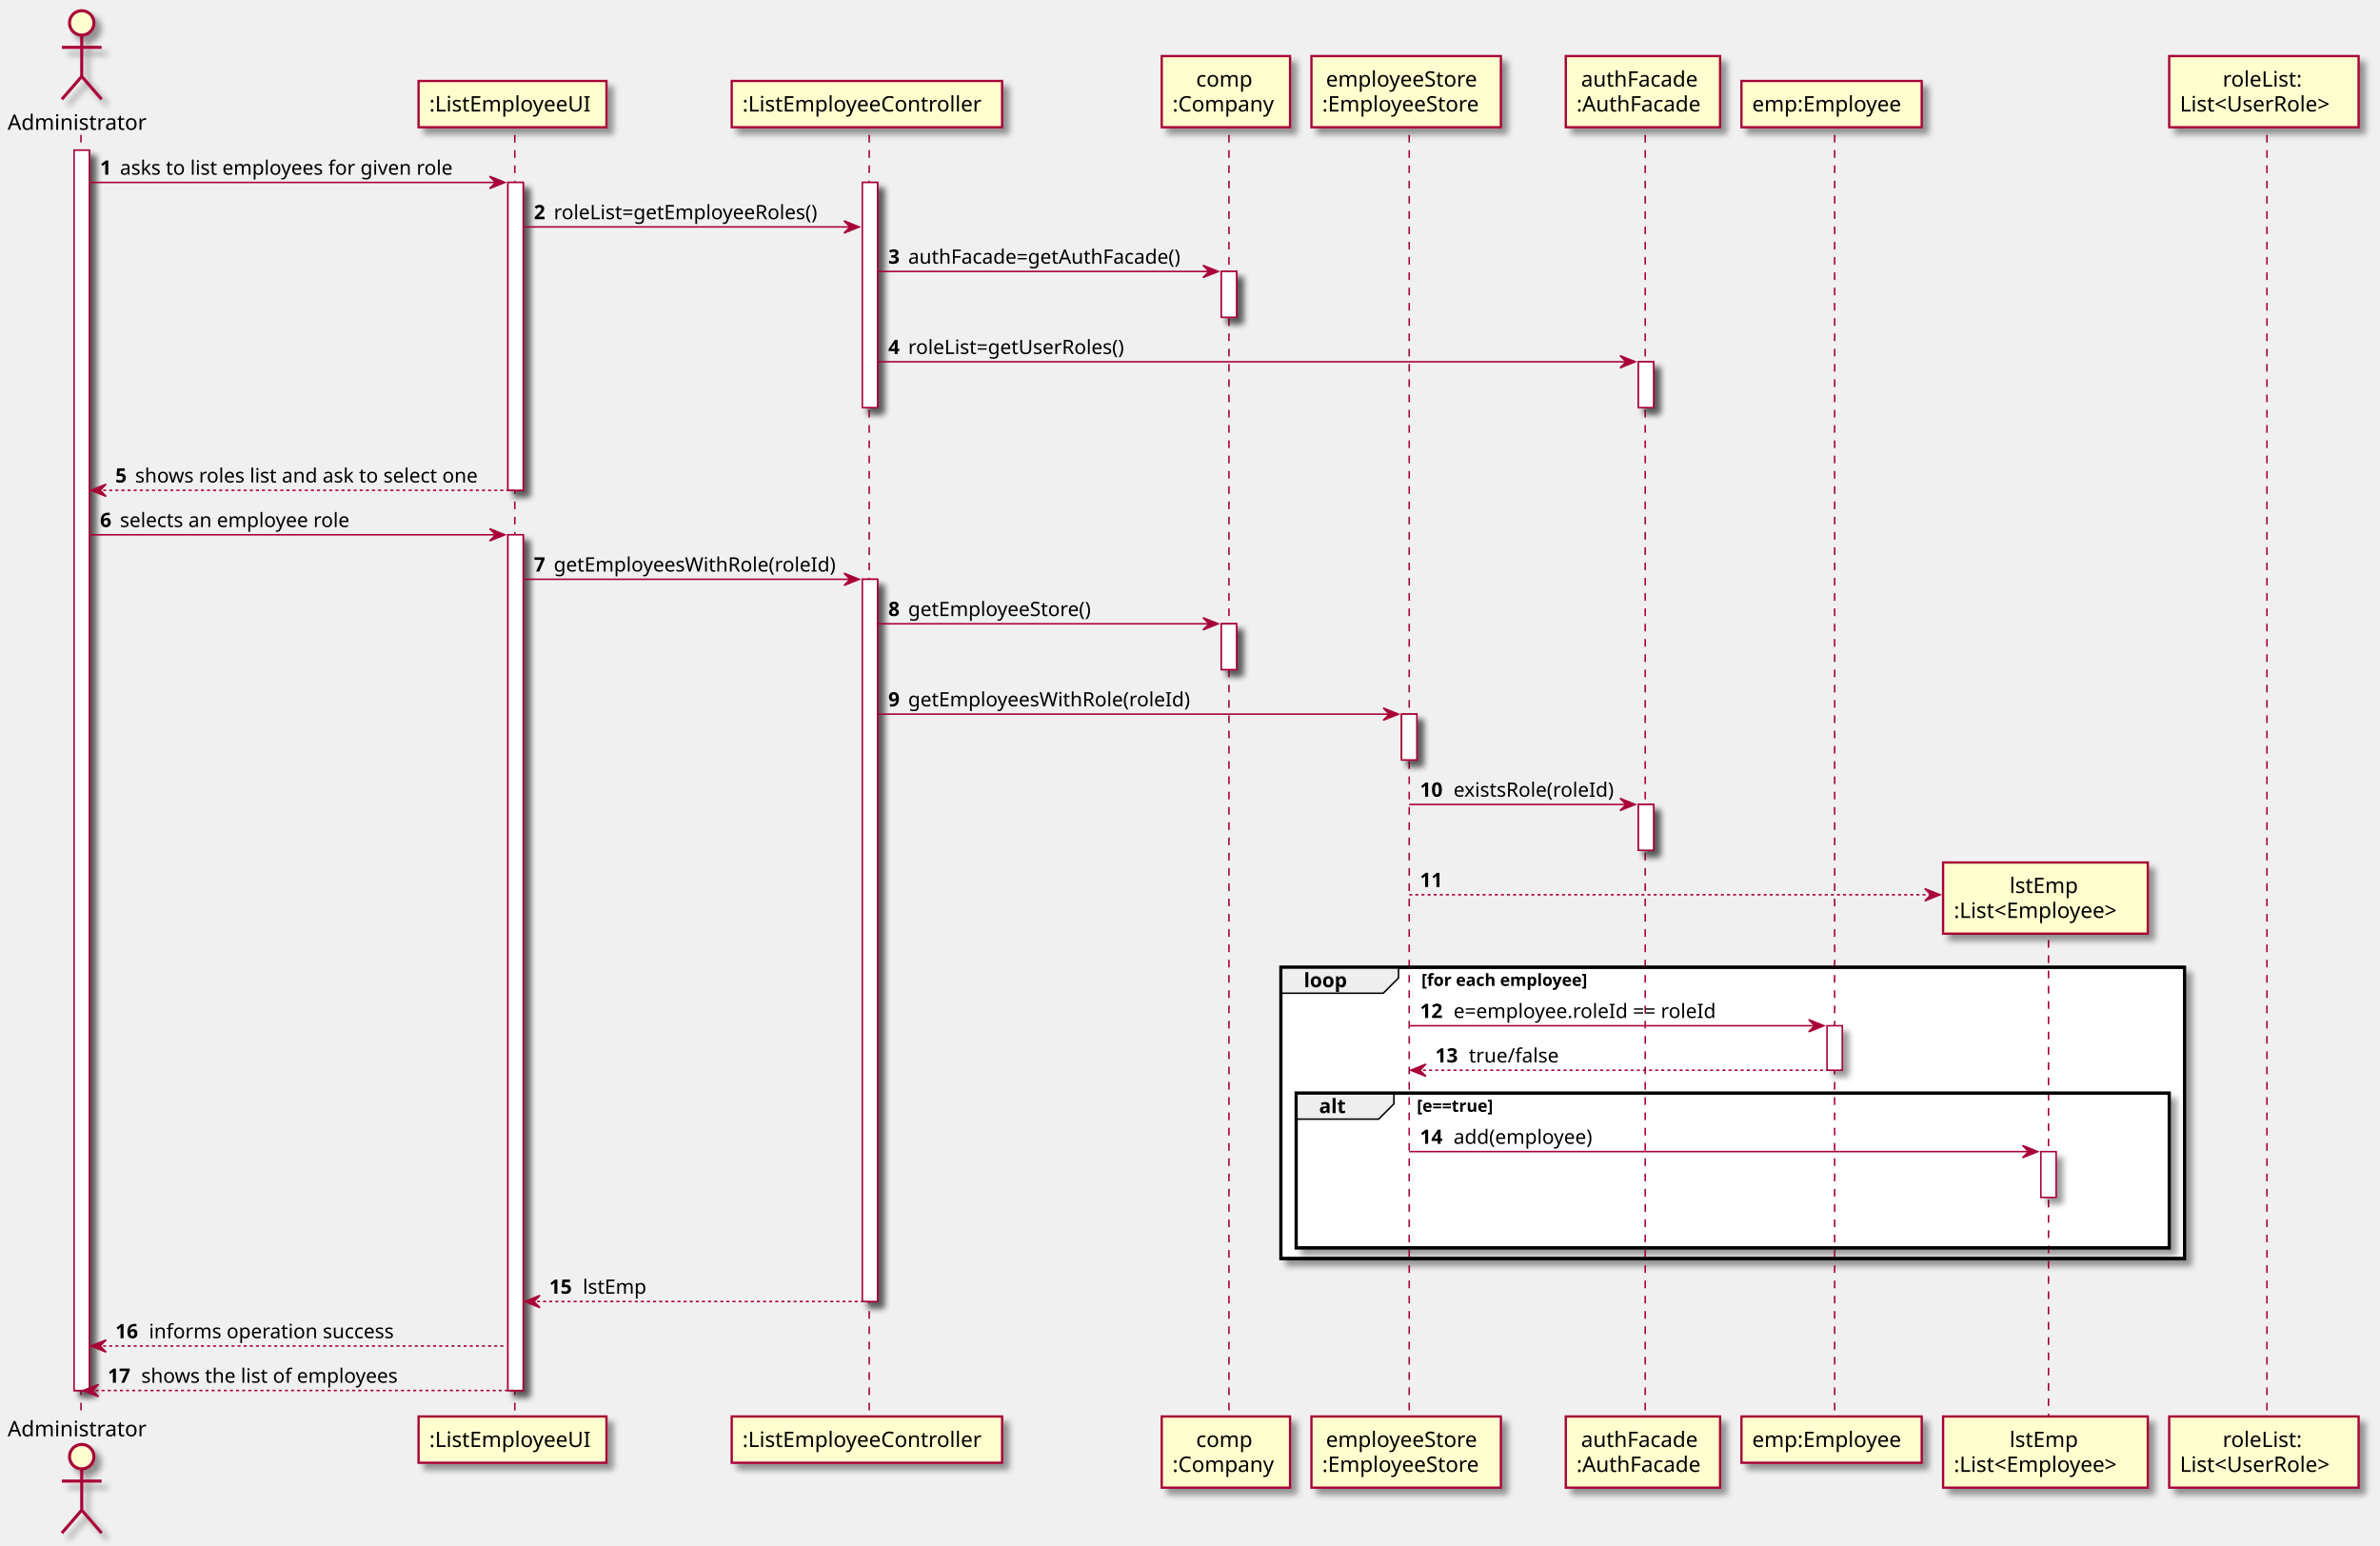
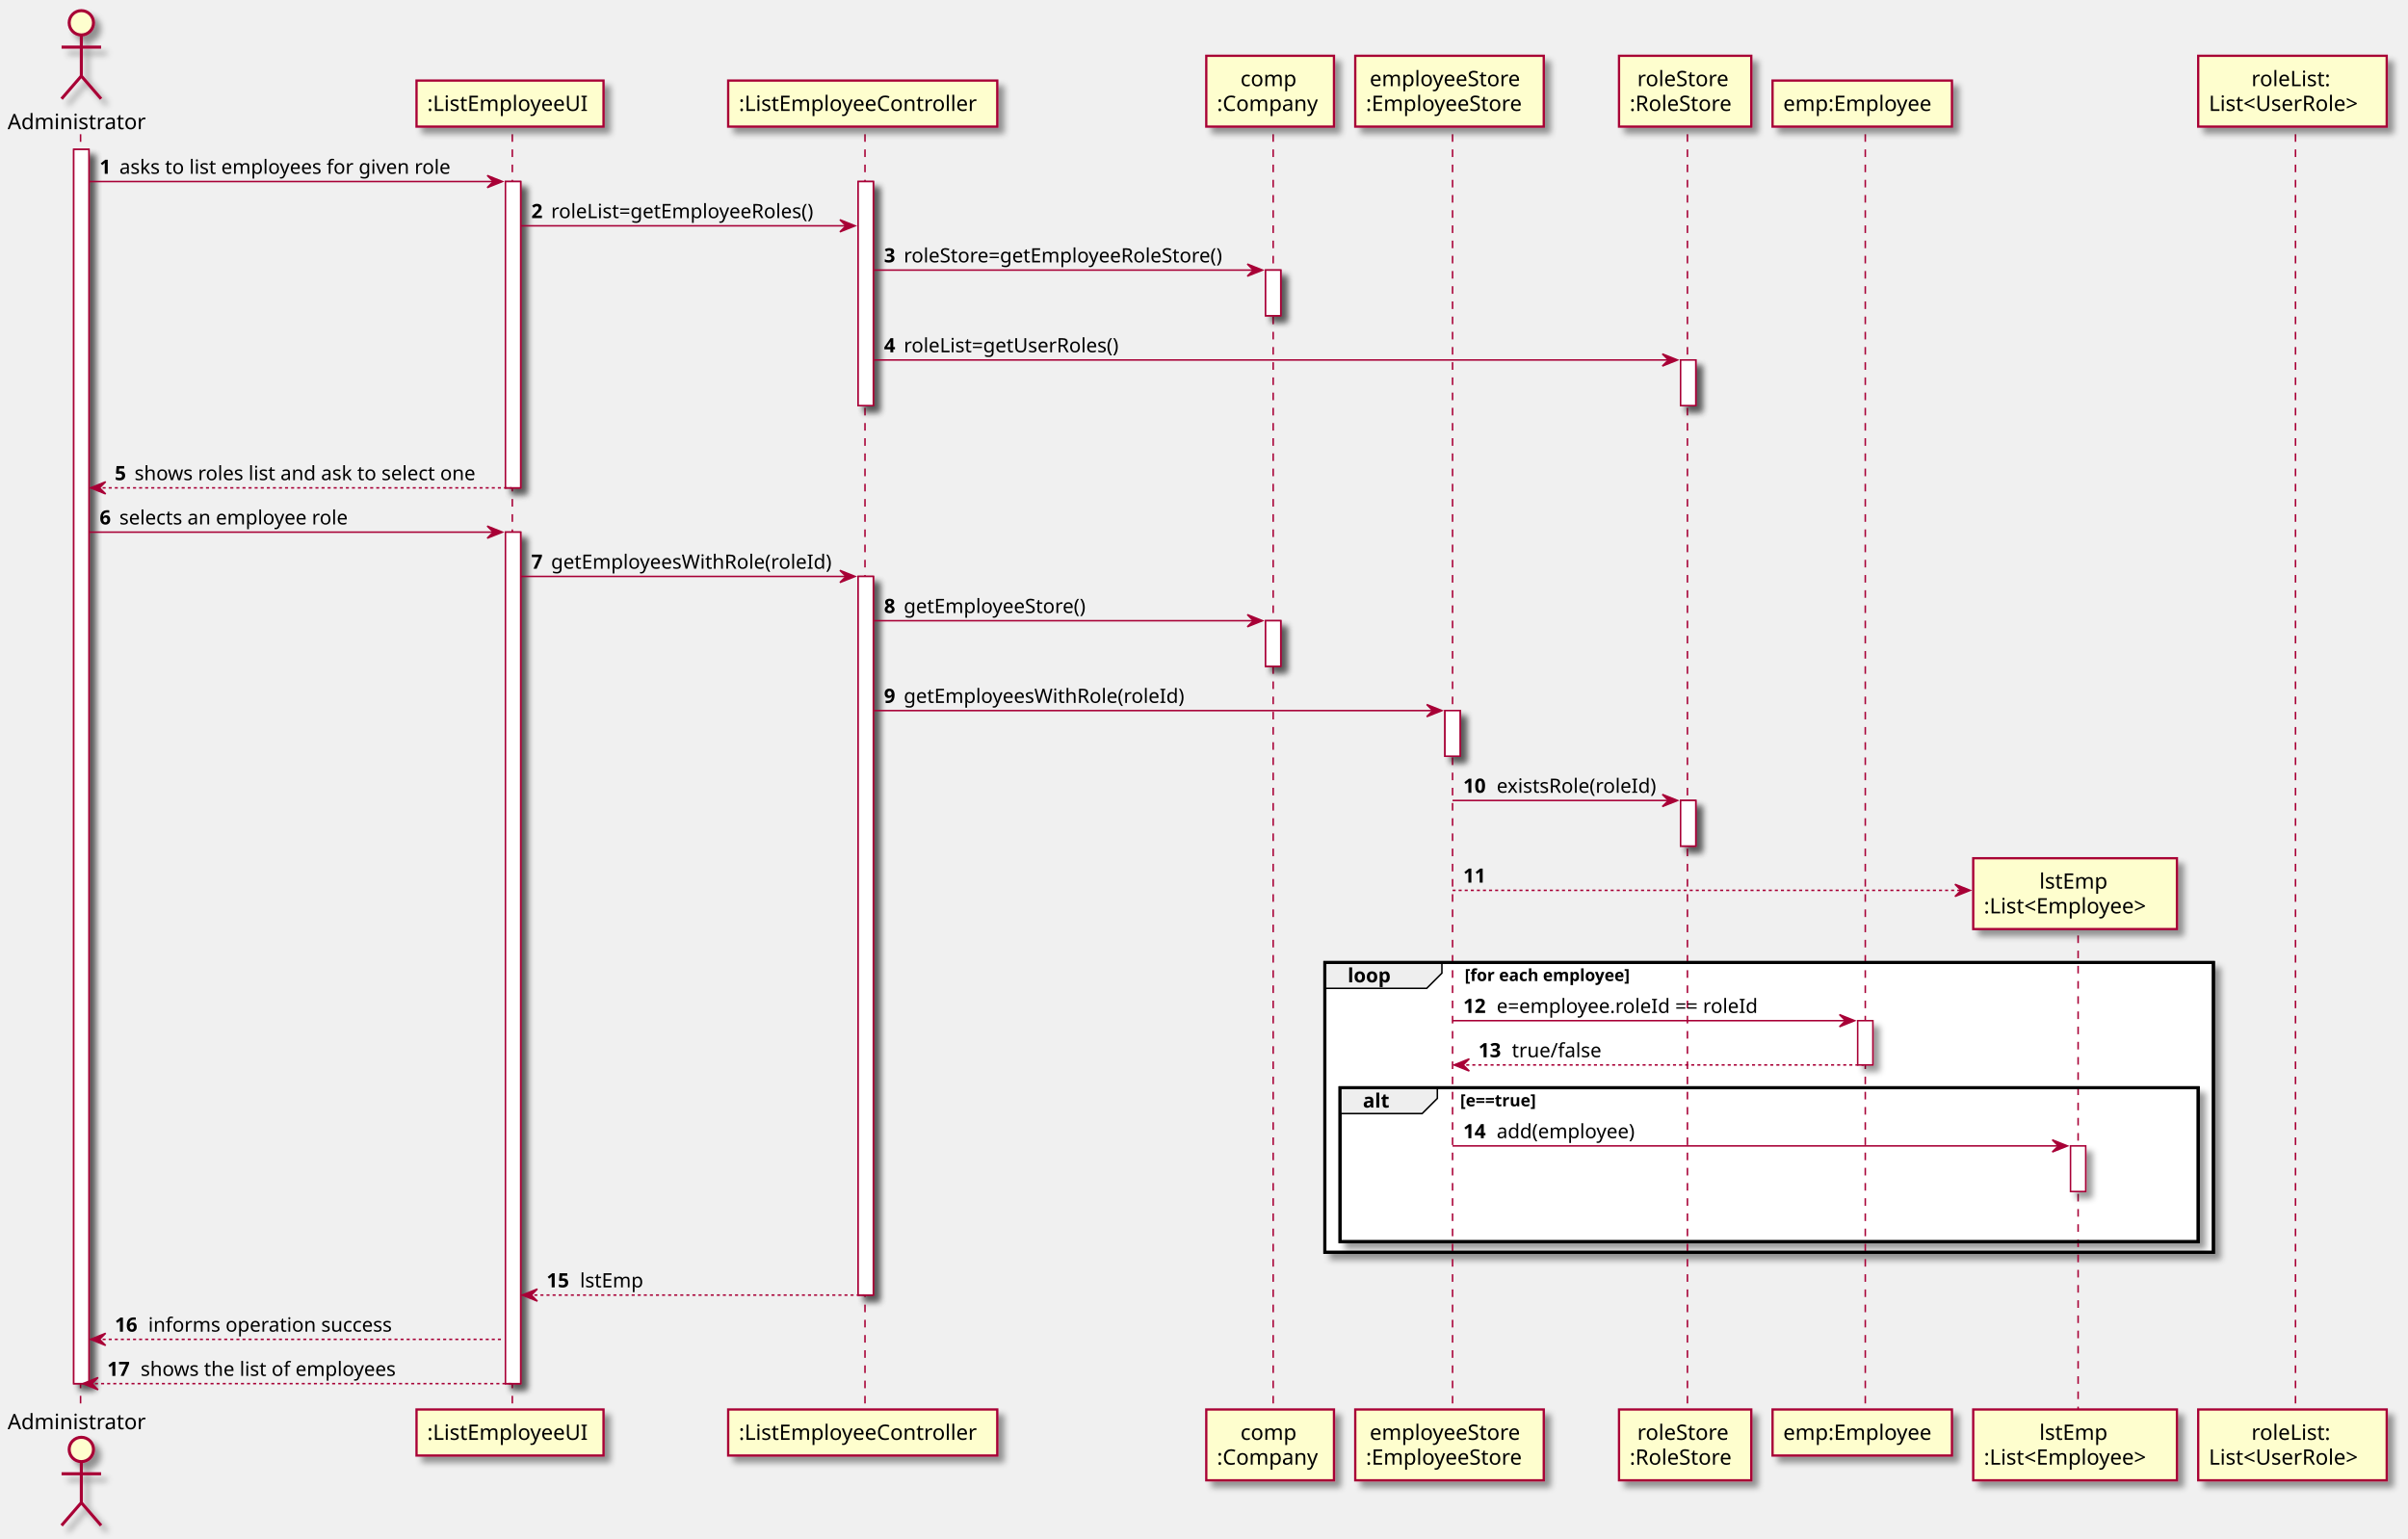
- <svg xmlns="http://www.w3.org/2000/svg" contentScriptType="application/ecmascript" contentStyleType="text/css" height="1012px" preserveAspectRatio="none" style="width:1558px;height:1012px;background:#FFFFFF;" version="1.1" viewBox="0 0 1558 1012" width="1558px" zoomAndPan="magnify">
+ <svg xmlns="http://www.w3.org/2000/svg" contentScriptType="application/ecmascript" contentStyleType="text/css" height="1012px" preserveAspectRatio="none" style="width:1584px;height:1012px;background:#FFFFFF;" version="1.1" viewBox="0 0 1584 1012" width="1584px" zoomAndPan="magnify">
  <defs>
-     <filter height="300%" id="fvgiitbzp68f9" width="300%" x="-1" y="-1">
+     <filter height="300%" id="fyo4ysmpke2u2" width="300%" x="-1" y="-1">
      <feGaussianBlur result="blurOut" stdDeviation="2.0" />
      <feColorMatrix in="blurOut" result="blurOut2" type="matrix" values="0 0 0 0 0 0 0 0 0 0 0 0 0 0 0 0 0 0 .4 0" />
      <feOffset dx="4.0" dy="4.0" in="blurOut2" result="blurOut3" />
      <feBlend in="SourceGraphic" in2="blurOut3" mode="normal" />
    </filter>
  </defs>
  <g>
-     <rect fill="#FFFFFF" filter="url(#fvgiitbzp68f9)" height="811.984" style="stroke:#A80036;stroke-width:1.0;" width="10" x="48.5" y="98.297" />
-     <rect fill="#FFFFFF" filter="url(#fvgiitbzp68f9)" height="201.531" style="stroke:#A80036;stroke-width:1.0;" width="10" x="332.5" y="119.43" />
-     <rect fill="#FFFFFF" filter="url(#fvgiitbzp68f9)" height="560.188" style="stroke:#A80036;stroke-width:1.0;" width="10" x="332.5" y="350.094" />
-     <rect fill="#FFFFFF" filter="url(#fvgiitbzp68f9)" height="147.398" style="stroke:#A80036;stroke-width:1.0;" width="10" x="564.5" y="119.43" />
-     <rect fill="#FFFFFF" filter="url(#fvgiitbzp68f9)" height="472.789" style="stroke:#A80036;stroke-width:1.0;" width="10" x="564.5" y="379.227" />
-     <rect fill="#FFFFFF" filter="url(#fvgiitbzp68f9)" height="30" style="stroke:#A80036;stroke-width:1.0;" width="10" x="799.5" y="177.695" />
-     <rect fill="#FFFFFF" filter="url(#fvgiitbzp68f9)" height="30" style="stroke:#A80036;stroke-width:1.0;" width="10" x="799.5" y="408.359" />
-     <rect fill="#FFFFFF" filter="url(#fvgiitbzp68f9)" height="30" style="stroke:#A80036;stroke-width:1.0;" width="10" x="917.5" y="467.492" />
-     <rect fill="#FFFFFF" filter="url(#fvgiitbzp68f9)" height="30" style="stroke:#A80036;stroke-width:1.0;" width="10" x="1072.5" y="236.828" />
-     <rect fill="#FFFFFF" filter="url(#fvgiitbzp68f9)" height="30" style="stroke:#A80036;stroke-width:1.0;" width="10" x="1072.5" y="526.625" />
-     <rect fill="#FFFFFF" filter="url(#fvgiitbzp68f9)" height="29.133" style="stroke:#A80036;stroke-width:1.0;" width="10" x="1196" y="671.484" />
-     <rect fill="#FFFFFF" filter="url(#fvgiitbzp68f9)" height="30" style="stroke:#A80036;stroke-width:1.0;" width="10" x="1336" y="753.883" />
-     <rect fill="#FFFFFF" filter="url(#fvgiitbzp68f9)" height="190.664" style="stroke:#000000;stroke-width:2.0;" width="591.5" x="838.5" y="633.219" />
-     <rect fill="#FFFFFF" filter="url(#fvgiitbzp68f9)" height="101.266" style="stroke:#000000;stroke-width:2.0;" width="571.5" x="848.5" y="715.617" />
+     <rect fill="#FFFFFF" filter="url(#fyo4ysmpke2u2)" height="811.984" style="stroke:#A80036;stroke-width:1.0;" width="10" x="48.5" y="98.297" />
+     <rect fill="#FFFFFF" filter="url(#fyo4ysmpke2u2)" height="201.531" style="stroke:#A80036;stroke-width:1.0;" width="10" x="332.5" y="119.43" />
+     <rect fill="#FFFFFF" filter="url(#fyo4ysmpke2u2)" height="560.188" style="stroke:#A80036;stroke-width:1.0;" width="10" x="332.5" y="350.094" />
+     <rect fill="#FFFFFF" filter="url(#fyo4ysmpke2u2)" height="147.398" style="stroke:#A80036;stroke-width:1.0;" width="10" x="564.5" y="119.43" />
+     <rect fill="#FFFFFF" filter="url(#fyo4ysmpke2u2)" height="472.789" style="stroke:#A80036;stroke-width:1.0;" width="10" x="564.5" y="379.227" />
+     <rect fill="#FFFFFF" filter="url(#fyo4ysmpke2u2)" height="30" style="stroke:#A80036;stroke-width:1.0;" width="10" x="832.5" y="177.695" />
+     <rect fill="#FFFFFF" filter="url(#fyo4ysmpke2u2)" height="30" style="stroke:#A80036;stroke-width:1.0;" width="10" x="832.5" y="408.359" />
+     <rect fill="#FFFFFF" filter="url(#fyo4ysmpke2u2)" height="30" style="stroke:#A80036;stroke-width:1.0;" width="10" x="950.5" y="467.492" />
+     <rect fill="#FFFFFF" filter="url(#fyo4ysmpke2u2)" height="30" style="stroke:#A80036;stroke-width:1.0;" width="10" x="1105.5" y="236.828" />
+     <rect fill="#FFFFFF" filter="url(#fyo4ysmpke2u2)" height="30" style="stroke:#A80036;stroke-width:1.0;" width="10" x="1105.5" y="526.625" />
+     <rect fill="#FFFFFF" filter="url(#fyo4ysmpke2u2)" height="29.133" style="stroke:#A80036;stroke-width:1.0;" width="10" x="1222" y="671.484" />
+     <rect fill="#FFFFFF" filter="url(#fyo4ysmpke2u2)" height="30" style="stroke:#A80036;stroke-width:1.0;" width="10" x="1362" y="753.883" />
+     <rect fill="#FFFFFF" filter="url(#fyo4ysmpke2u2)" height="190.664" style="stroke:#000000;stroke-width:2.0;" width="584.5" x="871.5" y="633.219" />
+     <rect fill="#FFFFFF" filter="url(#fyo4ysmpke2u2)" height="101.266" style="stroke:#000000;stroke-width:2.0;" width="564.5" x="881.5" y="715.617" />
    <line style="stroke:#A80036;stroke-width:1.0;stroke-dasharray:5.0,5.0;" x1="53" x2="53" y1="88.297" y2="928.281" />
    <line style="stroke:#A80036;stroke-width:1.0;stroke-dasharray:5.0,5.0;" x1="337" x2="337" y1="88.297" y2="928.281" />
    <line style="stroke:#A80036;stroke-width:1.0;stroke-dasharray:5.0,5.0;" x1="569" x2="569" y1="88.297" y2="928.281" />
-     <line style="stroke:#A80036;stroke-width:1.0;stroke-dasharray:5.0,5.0;" x1="804.5" x2="804.5" y1="88.297" y2="928.281" />
-     <line style="stroke:#A80036;stroke-width:1.0;stroke-dasharray:5.0,5.0;" x1="922.5" x2="922.5" y1="88.297" y2="928.281" />
-     <line style="stroke:#A80036;stroke-width:1.0;stroke-dasharray:5.0,5.0;" x1="1077" x2="1077" y1="88.297" y2="928.281" />
-     <line style="stroke:#A80036;stroke-width:1.0;stroke-dasharray:5.0,5.0;" x1="1201" x2="1201" y1="88.297" y2="928.281" />
-     <line style="stroke:#A80036;stroke-width:1.0;stroke-dasharray:5.0,5.0;" x1="1341" x2="1341" y1="605.422" y2="928.281" />
-     <line style="stroke:#A80036;stroke-width:1.0;stroke-dasharray:5.0,5.0;" x1="1484" x2="1484" y1="88.297" y2="928.281" />
+     <line style="stroke:#A80036;stroke-width:1.0;stroke-dasharray:5.0,5.0;" x1="837.5" x2="837.5" y1="88.297" y2="928.281" />
+     <line style="stroke:#A80036;stroke-width:1.0;stroke-dasharray:5.0,5.0;" x1="955.5" x2="955.5" y1="88.297" y2="928.281" />
+     <line style="stroke:#A80036;stroke-width:1.0;stroke-dasharray:5.0,5.0;" x1="1110" x2="1110" y1="88.297" y2="928.281" />
+     <line style="stroke:#A80036;stroke-width:1.0;stroke-dasharray:5.0,5.0;" x1="1227" x2="1227" y1="88.297" y2="928.281" />
+     <line style="stroke:#A80036;stroke-width:1.0;stroke-dasharray:5.0,5.0;" x1="1367" x2="1367" y1="605.422" y2="928.281" />
+     <line style="stroke:#A80036;stroke-width:1.0;stroke-dasharray:5.0,5.0;" x1="1510" x2="1510" y1="88.297" y2="928.281" />
    <text fill="#000000" font-family="sans-serif" font-size="14" lengthAdjust="spacing" textLength="91" x="5" y="84.995">Administrator</text>
-     <ellipse cx="53.5" cy="15" fill="#FEFECE" filter="url(#fvgiitbzp68f9)" rx="8" ry="8" style="stroke:#A80036;stroke-width:2.0;" />
-     <path d="M53.5,23 L53.5,50 M40.5,31 L66.5,31 M53.5,50 L40.5,65 M53.5,50 L66.5,65 " fill="none" filter="url(#fvgiitbzp68f9)" style="stroke:#A80036;stroke-width:2.0;" />
+     <ellipse cx="53.5" cy="15" fill="#FEFECE" filter="url(#fyo4ysmpke2u2)" rx="8" ry="8" style="stroke:#A80036;stroke-width:2.0;" />
+     <path d="M53.5,23 L53.5,50 M40.5,31 L66.5,31 M53.5,50 L40.5,65 M53.5,50 L66.5,65 " fill="none" filter="url(#fyo4ysmpke2u2)" style="stroke:#A80036;stroke-width:2.0;" />
    <text fill="#000000" font-family="sans-serif" font-size="14" lengthAdjust="spacing" textLength="91" x="5" y="940.276">Administrator</text>
-     <ellipse cx="53.5" cy="953.578" fill="#FEFECE" filter="url(#fvgiitbzp68f9)" rx="8" ry="8" style="stroke:#A80036;stroke-width:2.0;" />
-     <path d="M53.5,961.578 L53.5,988.578 M40.5,969.578 L66.5,969.578 M53.5,988.578 L40.5,1003.578 M53.5,988.578 L66.5,1003.578 " fill="none" filter="url(#fvgiitbzp68f9)" style="stroke:#A80036;stroke-width:2.0;" />
-     <rect fill="#FEFECE" filter="url(#fvgiitbzp68f9)" height="30.297" style="stroke:#A80036;stroke-width:1.5;" width="123" x="274" y="53" />
+     <ellipse cx="53.5" cy="953.578" fill="#FEFECE" filter="url(#fyo4ysmpke2u2)" rx="8" ry="8" style="stroke:#A80036;stroke-width:2.0;" />
+     <path d="M53.5,961.578 L53.5,988.578 M40.5,969.578 L66.5,969.578 M53.5,988.578 L40.5,1003.578 M53.5,988.578 L66.5,1003.578 " fill="none" filter="url(#fyo4ysmpke2u2)" style="stroke:#A80036;stroke-width:2.0;" />
+     <rect fill="#FEFECE" filter="url(#fyo4ysmpke2u2)" height="30.297" style="stroke:#A80036;stroke-width:1.5;" width="123" x="274" y="53" />
    <text fill="#000000" font-family="sans-serif" font-size="14" lengthAdjust="spacing" textLength="109" x="281" y="72.995">:ListEmployeeUI</text>
-     <rect fill="#FEFECE" filter="url(#fvgiitbzp68f9)" height="30.297" style="stroke:#A80036;stroke-width:1.5;" width="123" x="274" y="927.281" />
+     <rect fill="#FEFECE" filter="url(#fyo4ysmpke2u2)" height="30.297" style="stroke:#A80036;stroke-width:1.5;" width="123" x="274" y="927.281" />
    <text fill="#000000" font-family="sans-serif" font-size="14" lengthAdjust="spacing" textLength="109" x="281" y="947.276">:ListEmployeeUI</text>
-     <rect fill="#FEFECE" filter="url(#fvgiitbzp68f9)" height="30.297" style="stroke:#A80036;stroke-width:1.5;" width="177" x="479" y="53" />
+     <rect fill="#FEFECE" filter="url(#fyo4ysmpke2u2)" height="30.297" style="stroke:#A80036;stroke-width:1.5;" width="177" x="479" y="53" />
    <text fill="#000000" font-family="sans-serif" font-size="14" lengthAdjust="spacing" textLength="163" x="486" y="72.995">:ListEmployeeController</text>
-     <rect fill="#FEFECE" filter="url(#fvgiitbzp68f9)" height="30.297" style="stroke:#A80036;stroke-width:1.5;" width="177" x="479" y="927.281" />
+     <rect fill="#FEFECE" filter="url(#fyo4ysmpke2u2)" height="30.297" style="stroke:#A80036;stroke-width:1.5;" width="177" x="479" y="927.281" />
    <text fill="#000000" font-family="sans-serif" font-size="14" lengthAdjust="spacing" textLength="163" x="486" y="947.276">:ListEmployeeController</text>
-     <rect fill="#FEFECE" filter="url(#fvgiitbzp68f9)" height="46.594" style="stroke:#A80036;stroke-width:1.5;" width="84" x="760.5" y="36.703" />
-     <text fill="#000000" font-family="sans-serif" font-size="14" lengthAdjust="spacing" textLength="39" x="783" y="56.698">comp</text>
-     <text fill="#000000" font-family="sans-serif" font-size="14" lengthAdjust="spacing" textLength="70" x="767.5" y="72.995">:Company</text>
-     <rect fill="#FEFECE" filter="url(#fvgiitbzp68f9)" height="46.594" style="stroke:#A80036;stroke-width:1.5;" width="84" x="760.5" y="927.281" />
-     <text fill="#000000" font-family="sans-serif" font-size="14" lengthAdjust="spacing" textLength="39" x="783" y="947.276">comp</text>
-     <text fill="#000000" font-family="sans-serif" font-size="14" lengthAdjust="spacing" textLength="70" x="767.5" y="963.573">:Company</text>
-     <rect fill="#FEFECE" filter="url(#fvgiitbzp68f9)" height="46.594" style="stroke:#A80036;stroke-width:1.5;" width="124" x="858.5" y="36.703" />
-     <text fill="#000000" font-family="sans-serif" font-size="14" lengthAdjust="spacing" textLength="105" x="868" y="56.698">employeeStore</text>
-     <text fill="#000000" font-family="sans-serif" font-size="14" lengthAdjust="spacing" textLength="110" x="865.5" y="72.995">:EmployeeStore</text>
-     <rect fill="#FEFECE" filter="url(#fvgiitbzp68f9)" height="46.594" style="stroke:#A80036;stroke-width:1.5;" width="124" x="858.5" y="927.281" />
-     <text fill="#000000" font-family="sans-serif" font-size="14" lengthAdjust="spacing" textLength="105" x="868" y="947.276">employeeStore</text>
-     <text fill="#000000" font-family="sans-serif" font-size="14" lengthAdjust="spacing" textLength="110" x="865.5" y="963.573">:EmployeeStore</text>
-     <rect fill="#FEFECE" filter="url(#fvgiitbzp68f9)" height="46.594" style="stroke:#A80036;stroke-width:1.5;" width="101" x="1025" y="36.703" />
-     <text fill="#000000" font-family="sans-serif" font-size="14" lengthAdjust="spacing" textLength="81" x="1035" y="56.698">authFacade</text>
-     <text fill="#000000" font-family="sans-serif" font-size="14" lengthAdjust="spacing" textLength="87" x="1032" y="72.995">:AuthFacade</text>
-     <rect fill="#FEFECE" filter="url(#fvgiitbzp68f9)" height="46.594" style="stroke:#A80036;stroke-width:1.5;" width="101" x="1025" y="927.281" />
-     <text fill="#000000" font-family="sans-serif" font-size="14" lengthAdjust="spacing" textLength="81" x="1035" y="947.276">authFacade</text>
-     <text fill="#000000" font-family="sans-serif" font-size="14" lengthAdjust="spacing" textLength="87" x="1032" y="963.573">:AuthFacade</text>
-     <rect fill="#FEFECE" filter="url(#fvgiitbzp68f9)" height="30.297" style="stroke:#A80036;stroke-width:1.5;" width="118" x="1140" y="53" />
-     <text fill="#000000" font-family="sans-serif" font-size="14" lengthAdjust="spacing" textLength="104" x="1147" y="72.995">emp:Employee</text>
-     <rect fill="#FEFECE" filter="url(#fvgiitbzp68f9)" height="30.297" style="stroke:#A80036;stroke-width:1.5;" width="118" x="1140" y="927.281" />
-     <text fill="#000000" font-family="sans-serif" font-size="14" lengthAdjust="spacing" textLength="104" x="1147" y="947.276">emp:Employee</text>
-     <rect fill="#FEFECE" filter="url(#fvgiitbzp68f9)" height="46.594" style="stroke:#A80036;stroke-width:1.5;" width="134" x="1272" y="927.281" />
-     <text fill="#000000" font-family="sans-serif" font-size="14" lengthAdjust="spacing" textLength="47" x="1315.5" y="947.276">lstEmp</text>
-     <text fill="#000000" font-family="sans-serif" font-size="14" lengthAdjust="spacing" textLength="120" x="1279" y="963.573">:List&lt;Employee&gt;</text>
-     <rect fill="#FEFECE" filter="url(#fvgiitbzp68f9)" height="46.594" style="stroke:#A80036;stroke-width:1.5;" width="124" x="1420" y="36.703" />
-     <text fill="#000000" font-family="sans-serif" font-size="14" lengthAdjust="spacing" textLength="54" x="1455" y="56.698">roleList:</text>
-     <text fill="#000000" font-family="sans-serif" font-size="14" lengthAdjust="spacing" textLength="110" x="1427" y="72.995">List&lt;UserRole&gt;</text>
-     <rect fill="#FEFECE" filter="url(#fvgiitbzp68f9)" height="46.594" style="stroke:#A80036;stroke-width:1.5;" width="124" x="1420" y="927.281" />
-     <text fill="#000000" font-family="sans-serif" font-size="14" lengthAdjust="spacing" textLength="54" x="1455" y="947.276">roleList:</text>
-     <text fill="#000000" font-family="sans-serif" font-size="14" lengthAdjust="spacing" textLength="110" x="1427" y="963.573">List&lt;UserRole&gt;</text>
-     <rect fill="#FFFFFF" filter="url(#fvgiitbzp68f9)" height="811.984" style="stroke:#A80036;stroke-width:1.0;" width="10" x="48.5" y="98.297" />
-     <rect fill="#FFFFFF" filter="url(#fvgiitbzp68f9)" height="201.531" style="stroke:#A80036;stroke-width:1.0;" width="10" x="332.5" y="119.43" />
-     <rect fill="#FFFFFF" filter="url(#fvgiitbzp68f9)" height="560.188" style="stroke:#A80036;stroke-width:1.0;" width="10" x="332.5" y="350.094" />
-     <rect fill="#FFFFFF" filter="url(#fvgiitbzp68f9)" height="147.398" style="stroke:#A80036;stroke-width:1.0;" width="10" x="564.5" y="119.43" />
-     <rect fill="#FFFFFF" filter="url(#fvgiitbzp68f9)" height="472.789" style="stroke:#A80036;stroke-width:1.0;" width="10" x="564.5" y="379.227" />
-     <rect fill="#FFFFFF" filter="url(#fvgiitbzp68f9)" height="30" style="stroke:#A80036;stroke-width:1.0;" width="10" x="799.5" y="177.695" />
-     <rect fill="#FFFFFF" filter="url(#fvgiitbzp68f9)" height="30" style="stroke:#A80036;stroke-width:1.0;" width="10" x="799.5" y="408.359" />
-     <rect fill="#FFFFFF" filter="url(#fvgiitbzp68f9)" height="30" style="stroke:#A80036;stroke-width:1.0;" width="10" x="917.5" y="467.492" />
-     <rect fill="#FFFFFF" filter="url(#fvgiitbzp68f9)" height="30" style="stroke:#A80036;stroke-width:1.0;" width="10" x="1072.5" y="236.828" />
-     <rect fill="#FFFFFF" filter="url(#fvgiitbzp68f9)" height="30" style="stroke:#A80036;stroke-width:1.0;" width="10" x="1072.5" y="526.625" />
-     <rect fill="#FFFFFF" filter="url(#fvgiitbzp68f9)" height="29.133" style="stroke:#A80036;stroke-width:1.0;" width="10" x="1196" y="671.484" />
-     <rect fill="#FFFFFF" filter="url(#fvgiitbzp68f9)" height="30" style="stroke:#A80036;stroke-width:1.0;" width="10" x="1336" y="753.883" />
+     <rect fill="#FEFECE" filter="url(#fyo4ysmpke2u2)" height="46.594" style="stroke:#A80036;stroke-width:1.5;" width="84" x="793.5" y="36.703" />
+     <text fill="#000000" font-family="sans-serif" font-size="14" lengthAdjust="spacing" textLength="39" x="816" y="56.698">comp</text>
+     <text fill="#000000" font-family="sans-serif" font-size="14" lengthAdjust="spacing" textLength="70" x="800.5" y="72.995">:Company</text>
+     <rect fill="#FEFECE" filter="url(#fyo4ysmpke2u2)" height="46.594" style="stroke:#A80036;stroke-width:1.5;" width="84" x="793.5" y="927.281" />
+     <text fill="#000000" font-family="sans-serif" font-size="14" lengthAdjust="spacing" textLength="39" x="816" y="947.276">comp</text>
+     <text fill="#000000" font-family="sans-serif" font-size="14" lengthAdjust="spacing" textLength="70" x="800.5" y="963.573">:Company</text>
+     <rect fill="#FEFECE" filter="url(#fyo4ysmpke2u2)" height="46.594" style="stroke:#A80036;stroke-width:1.5;" width="124" x="891.5" y="36.703" />
+     <text fill="#000000" font-family="sans-serif" font-size="14" lengthAdjust="spacing" textLength="105" x="901" y="56.698">employeeStore</text>
+     <text fill="#000000" font-family="sans-serif" font-size="14" lengthAdjust="spacing" textLength="110" x="898.5" y="72.995">:EmployeeStore</text>
+     <rect fill="#FEFECE" filter="url(#fyo4ysmpke2u2)" height="46.594" style="stroke:#A80036;stroke-width:1.5;" width="124" x="891.5" y="927.281" />
+     <text fill="#000000" font-family="sans-serif" font-size="14" lengthAdjust="spacing" textLength="105" x="901" y="947.276">employeeStore</text>
+     <text fill="#000000" font-family="sans-serif" font-size="14" lengthAdjust="spacing" textLength="110" x="898.5" y="963.573">:EmployeeStore</text>
+     <rect fill="#FEFECE" filter="url(#fyo4ysmpke2u2)" height="46.594" style="stroke:#A80036;stroke-width:1.5;" width="87" x="1065" y="36.703" />
+     <text fill="#000000" font-family="sans-serif" font-size="14" lengthAdjust="spacing" textLength="63" x="1077" y="56.698">roleStore</text>
+     <text fill="#000000" font-family="sans-serif" font-size="14" lengthAdjust="spacing" textLength="73" x="1072" y="72.995">:RoleStore</text>
+     <rect fill="#FEFECE" filter="url(#fyo4ysmpke2u2)" height="46.594" style="stroke:#A80036;stroke-width:1.5;" width="87" x="1065" y="927.281" />
+     <text fill="#000000" font-family="sans-serif" font-size="14" lengthAdjust="spacing" textLength="63" x="1077" y="947.276">roleStore</text>
+     <text fill="#000000" font-family="sans-serif" font-size="14" lengthAdjust="spacing" textLength="73" x="1072" y="963.573">:RoleStore</text>
+     <rect fill="#FEFECE" filter="url(#fyo4ysmpke2u2)" height="30.297" style="stroke:#A80036;stroke-width:1.5;" width="118" x="1166" y="53" />
+     <text fill="#000000" font-family="sans-serif" font-size="14" lengthAdjust="spacing" textLength="104" x="1173" y="72.995">emp:Employee</text>
+     <rect fill="#FEFECE" filter="url(#fyo4ysmpke2u2)" height="30.297" style="stroke:#A80036;stroke-width:1.5;" width="118" x="1166" y="927.281" />
+     <text fill="#000000" font-family="sans-serif" font-size="14" lengthAdjust="spacing" textLength="104" x="1173" y="947.276">emp:Employee</text>
+     <rect fill="#FEFECE" filter="url(#fyo4ysmpke2u2)" height="46.594" style="stroke:#A80036;stroke-width:1.5;" width="134" x="1298" y="927.281" />
+     <text fill="#000000" font-family="sans-serif" font-size="14" lengthAdjust="spacing" textLength="47" x="1341.5" y="947.276">lstEmp</text>
+     <text fill="#000000" font-family="sans-serif" font-size="14" lengthAdjust="spacing" textLength="120" x="1305" y="963.573">:List&lt;Employee&gt;</text>
+     <rect fill="#FEFECE" filter="url(#fyo4ysmpke2u2)" height="46.594" style="stroke:#A80036;stroke-width:1.5;" width="124" x="1446" y="36.703" />
+     <text fill="#000000" font-family="sans-serif" font-size="14" lengthAdjust="spacing" textLength="54" x="1481" y="56.698">roleList:</text>
+     <text fill="#000000" font-family="sans-serif" font-size="14" lengthAdjust="spacing" textLength="110" x="1453" y="72.995">List&lt;UserRole&gt;</text>
+     <rect fill="#FEFECE" filter="url(#fyo4ysmpke2u2)" height="46.594" style="stroke:#A80036;stroke-width:1.5;" width="124" x="1446" y="927.281" />
+     <text fill="#000000" font-family="sans-serif" font-size="14" lengthAdjust="spacing" textLength="54" x="1481" y="947.276">roleList:</text>
+     <text fill="#000000" font-family="sans-serif" font-size="14" lengthAdjust="spacing" textLength="110" x="1453" y="963.573">List&lt;UserRole&gt;</text>
+     <rect fill="#FFFFFF" filter="url(#fyo4ysmpke2u2)" height="811.984" style="stroke:#A80036;stroke-width:1.0;" width="10" x="48.5" y="98.297" />
+     <rect fill="#FFFFFF" filter="url(#fyo4ysmpke2u2)" height="201.531" style="stroke:#A80036;stroke-width:1.0;" width="10" x="332.5" y="119.43" />
+     <rect fill="#FFFFFF" filter="url(#fyo4ysmpke2u2)" height="560.188" style="stroke:#A80036;stroke-width:1.0;" width="10" x="332.5" y="350.094" />
+     <rect fill="#FFFFFF" filter="url(#fyo4ysmpke2u2)" height="147.398" style="stroke:#A80036;stroke-width:1.0;" width="10" x="564.5" y="119.43" />
+     <rect fill="#FFFFFF" filter="url(#fyo4ysmpke2u2)" height="472.789" style="stroke:#A80036;stroke-width:1.0;" width="10" x="564.5" y="379.227" />
+     <rect fill="#FFFFFF" filter="url(#fyo4ysmpke2u2)" height="30" style="stroke:#A80036;stroke-width:1.0;" width="10" x="832.5" y="177.695" />
+     <rect fill="#FFFFFF" filter="url(#fyo4ysmpke2u2)" height="30" style="stroke:#A80036;stroke-width:1.0;" width="10" x="832.5" y="408.359" />
+     <rect fill="#FFFFFF" filter="url(#fyo4ysmpke2u2)" height="30" style="stroke:#A80036;stroke-width:1.0;" width="10" x="950.5" y="467.492" />
+     <rect fill="#FFFFFF" filter="url(#fyo4ysmpke2u2)" height="30" style="stroke:#A80036;stroke-width:1.0;" width="10" x="1105.5" y="236.828" />
+     <rect fill="#FFFFFF" filter="url(#fyo4ysmpke2u2)" height="30" style="stroke:#A80036;stroke-width:1.0;" width="10" x="1105.5" y="526.625" />
+     <rect fill="#FFFFFF" filter="url(#fyo4ysmpke2u2)" height="29.133" style="stroke:#A80036;stroke-width:1.0;" width="10" x="1222" y="671.484" />
+     <rect fill="#FFFFFF" filter="url(#fyo4ysmpke2u2)" height="30" style="stroke:#A80036;stroke-width:1.0;" width="10" x="1362" y="753.883" />
    <polygon fill="#A80036" points="320.5,115.43,330.5,119.43,320.5,123.43,324.5,119.43" style="stroke:#A80036;stroke-width:1.0;" />
    <line style="stroke:#A80036;stroke-width:1.0;" x1="58.5" x2="326.5" y1="119.43" y2="119.43" />
    <text fill="#000000" font-family="sans-serif" font-size="13" font-weight="bold" lengthAdjust="spacing" textLength="9" x="65.5" y="114.364">1</text>
    <text fill="#000000" font-family="sans-serif" font-size="13" lengthAdjust="spacing" textLength="229" x="78.5" y="114.364">asks to list employees for given role</text>
    <polygon fill="#A80036" points="552.5,144.562,562.5,148.562,552.5,152.562,556.5,148.562" style="stroke:#A80036;stroke-width:1.0;" />
    <line style="stroke:#A80036;stroke-width:1.0;" x1="342.5" x2="558.5" y1="148.562" y2="148.562" />
    <text fill="#000000" font-family="sans-serif" font-size="13" font-weight="bold" lengthAdjust="spacing" textLength="9" x="349.5" y="143.497">2</text>
    <text fill="#000000" font-family="sans-serif" font-size="13" lengthAdjust="spacing" textLength="185" x="362.5" y="143.497">roleList=getEmployeeRoles()</text>
-     <polygon fill="#A80036" points="787.5,173.695,797.5,177.695,787.5,181.695,791.5,177.695" style="stroke:#A80036;stroke-width:1.0;" />
-     <line style="stroke:#A80036;stroke-width:1.0;" x1="574.5" x2="793.5" y1="177.695" y2="177.695" />
+     <polygon fill="#A80036" points="820.5,173.695,830.5,177.695,820.5,181.695,824.5,177.695" style="stroke:#A80036;stroke-width:1.0;" />
+     <line style="stroke:#A80036;stroke-width:1.0;" x1="574.5" x2="826.5" y1="177.695" y2="177.695" />
    <text fill="#000000" font-family="sans-serif" font-size="13" font-weight="bold" lengthAdjust="spacing" textLength="9" x="581.5" y="172.629">3</text>
-     <text fill="#000000" font-family="sans-serif" font-size="13" lengthAdjust="spacing" textLength="193" x="594.5" y="172.629">authFacade=getAuthFacade()</text>
-     <polygon fill="#A80036" points="1060.5,232.828,1070.5,236.828,1060.5,240.828,1064.5,236.828" style="stroke:#A80036;stroke-width:1.0;" />
-     <line style="stroke:#A80036;stroke-width:1.0;" x1="574.5" x2="1066.5" y1="236.828" y2="236.828" />
+     <text fill="#000000" font-family="sans-serif" font-size="13" lengthAdjust="spacing" textLength="226" x="594.5" y="172.629">roleStore=getEmployeeRoleStore()</text>
+     <polygon fill="#A80036" points="1093.5,232.828,1103.5,236.828,1093.5,240.828,1097.5,236.828" style="stroke:#A80036;stroke-width:1.0;" />
+     <line style="stroke:#A80036;stroke-width:1.0;" x1="574.5" x2="1099.5" y1="236.828" y2="236.828" />
    <text fill="#000000" font-family="sans-serif" font-size="13" font-weight="bold" lengthAdjust="spacing" textLength="9" x="581.5" y="231.762">4</text>
    <text fill="#000000" font-family="sans-serif" font-size="13" lengthAdjust="spacing" textLength="152" x="594.5" y="231.762">roleList=getUserRoles()</text>
    <polygon fill="#A80036" points="69.5,316.961,59.5,320.961,69.5,324.961,65.5,320.961" style="stroke:#A80036;stroke-width:1.0;" />
    <line style="stroke:#A80036;stroke-width:1.0;stroke-dasharray:2.0,2.0;" x1="63.5" x2="336.5" y1="320.961" y2="320.961" />
    <text fill="#000000" font-family="sans-serif" font-size="13" font-weight="bold" lengthAdjust="spacing" textLength="9" x="75.5" y="315.895">5</text>
    <text fill="#000000" font-family="sans-serif" font-size="13" lengthAdjust="spacing" textLength="237" x="88.5" y="315.895">shows roles list and ask to select one</text>
    <polygon fill="#A80036" points="320.5,346.094,330.5,350.094,320.5,354.094,324.5,350.094" style="stroke:#A80036;stroke-width:1.0;" />
    <line style="stroke:#A80036;stroke-width:1.0;" x1="58.5" x2="326.5" y1="350.094" y2="350.094" />
    <text fill="#000000" font-family="sans-serif" font-size="13" font-weight="bold" lengthAdjust="spacing" textLength="9" x="65.5" y="345.028">6</text>
    <text fill="#000000" font-family="sans-serif" font-size="13" lengthAdjust="spacing" textLength="160" x="78.5" y="345.028">selects an employee role</text>
    <polygon fill="#A80036" points="552.5,375.227,562.5,379.227,552.5,383.227,556.5,379.227" style="stroke:#A80036;stroke-width:1.0;" />
    <line style="stroke:#A80036;stroke-width:1.0;" x1="342.5" x2="558.5" y1="379.227" y2="379.227" />
    <text fill="#000000" font-family="sans-serif" font-size="13" font-weight="bold" lengthAdjust="spacing" textLength="9" x="349.5" y="374.161">7</text>
    <text fill="#000000" font-family="sans-serif" font-size="13" lengthAdjust="spacing" textLength="190" x="362.5" y="374.161">getEmployeesWithRole(roleId)</text>
-     <polygon fill="#A80036" points="787.5,404.359,797.5,408.359,787.5,412.359,791.5,408.359" style="stroke:#A80036;stroke-width:1.0;" />
-     <line style="stroke:#A80036;stroke-width:1.0;" x1="574.5" x2="793.5" y1="408.359" y2="408.359" />
+     <polygon fill="#A80036" points="820.5,404.359,830.5,408.359,820.5,412.359,824.5,408.359" style="stroke:#A80036;stroke-width:1.0;" />
+     <line style="stroke:#A80036;stroke-width:1.0;" x1="574.5" x2="826.5" y1="408.359" y2="408.359" />
    <text fill="#000000" font-family="sans-serif" font-size="13" font-weight="bold" lengthAdjust="spacing" textLength="9" x="581.5" y="403.293">8</text>
    <text fill="#000000" font-family="sans-serif" font-size="13" lengthAdjust="spacing" textLength="129" x="594.5" y="403.293">getEmployeeStore()</text>
-     <polygon fill="#A80036" points="905.5,463.492,915.5,467.492,905.5,471.492,909.5,467.492" style="stroke:#A80036;stroke-width:1.0;" />
-     <line style="stroke:#A80036;stroke-width:1.0;" x1="574.5" x2="911.5" y1="467.492" y2="467.492" />
+     <polygon fill="#A80036" points="938.5,463.492,948.5,467.492,938.5,471.492,942.5,467.492" style="stroke:#A80036;stroke-width:1.0;" />
+     <line style="stroke:#A80036;stroke-width:1.0;" x1="574.5" x2="944.5" y1="467.492" y2="467.492" />
    <text fill="#000000" font-family="sans-serif" font-size="13" font-weight="bold" lengthAdjust="spacing" textLength="9" x="581.5" y="462.426">9</text>
    <text fill="#000000" font-family="sans-serif" font-size="13" lengthAdjust="spacing" textLength="190" x="594.5" y="462.426">getEmployeesWithRole(roleId)</text>
-     <polygon fill="#A80036" points="1060.5,522.625,1070.5,526.625,1060.5,530.625,1064.5,526.625" style="stroke:#A80036;stroke-width:1.0;" />
-     <line style="stroke:#A80036;stroke-width:1.0;" x1="922.5" x2="1066.5" y1="526.625" y2="526.625" />
-     <text fill="#000000" font-family="sans-serif" font-size="13" font-weight="bold" lengthAdjust="spacing" textLength="18" x="929.5" y="521.559">10</text>
-     <text fill="#000000" font-family="sans-serif" font-size="13" lengthAdjust="spacing" textLength="109" x="951.5" y="521.559">existsRole(roleId)</text>
-     <polygon fill="#A80036" points="1260,581.758,1270,585.758,1260,589.758,1264,585.758" style="stroke:#A80036;stroke-width:1.0;" />
-     <line style="stroke:#A80036;stroke-width:1.0;stroke-dasharray:2.0,2.0;" x1="922.5" x2="1266" y1="585.758" y2="585.758" />
-     <text fill="#000000" font-family="sans-serif" font-size="13" font-weight="bold" lengthAdjust="spacing" textLength="18" x="929.5" y="580.692">11</text>
-     <text fill="#000000" font-family="sans-serif" font-size="13" lengthAdjust="spacing" textLength="0" x="955.5" y="580.692" />
-     <rect fill="#FEFECE" filter="url(#fvgiitbzp68f9)" height="46.594" style="stroke:#A80036;stroke-width:1.5;" width="134" x="1272" y="564.625" />
-     <text fill="#000000" font-family="sans-serif" font-size="14" lengthAdjust="spacing" textLength="47" x="1315.5" y="584.62">lstEmp</text>
-     <text fill="#000000" font-family="sans-serif" font-size="14" lengthAdjust="spacing" textLength="120" x="1279" y="600.917">:List&lt;Employee&gt;</text>
-     <path d="M838.5,633.219 L915.5,633.219 L915.5,640.219 L905.5,650.219 L838.5,650.219 L838.5,633.219 " fill="#EEEEEE" style="stroke:#000000;stroke-width:1.0;" />
-     <rect fill="none" height="190.664" style="stroke:#000000;stroke-width:2.0;" width="591.5" x="838.5" y="633.219" />
-     <text fill="#000000" font-family="sans-serif" font-size="13" font-weight="bold" lengthAdjust="spacing" textLength="32" x="853.5" y="646.286">loop</text>
-     <text fill="#000000" font-family="sans-serif" font-size="11" font-weight="bold" lengthAdjust="spacing" textLength="129" x="930.5" y="645.429">[for each employee]</text>
-     <polygon fill="#A80036" points="1184,667.484,1194,671.484,1184,675.484,1188,671.484" style="stroke:#A80036;stroke-width:1.0;" />
-     <line style="stroke:#A80036;stroke-width:1.0;" x1="922.5" x2="1190" y1="671.484" y2="671.484" />
-     <text fill="#000000" font-family="sans-serif" font-size="13" font-weight="bold" lengthAdjust="spacing" textLength="18" x="929.5" y="666.418">12</text>
-     <text fill="#000000" font-family="sans-serif" font-size="13" lengthAdjust="spacing" textLength="186" x="951.5" y="666.418">e=employee.roleId == roleId</text>
-     <polygon fill="#A80036" points="933.5,696.617,923.5,700.617,933.5,704.617,929.5,700.617" style="stroke:#A80036;stroke-width:1.0;" />
-     <line style="stroke:#A80036;stroke-width:1.0;stroke-dasharray:2.0,2.0;" x1="927.5" x2="1200" y1="700.617" y2="700.617" />
-     <text fill="#000000" font-family="sans-serif" font-size="13" font-weight="bold" lengthAdjust="spacing" textLength="18" x="939.5" y="695.551">13</text>
-     <text fill="#000000" font-family="sans-serif" font-size="13" lengthAdjust="spacing" textLength="60" x="961.5" y="695.551">true/false</text>
-     <path d="M848.5,715.617 L912.5,715.617 L912.5,722.617 L902.5,732.617 L848.5,732.617 L848.5,715.617 " fill="#EEEEEE" style="stroke:#000000;stroke-width:1.0;" />
-     <rect fill="none" height="101.266" style="stroke:#000000;stroke-width:2.0;" width="571.5" x="848.5" y="715.617" />
-     <text fill="#000000" font-family="sans-serif" font-size="13" font-weight="bold" lengthAdjust="spacing" textLength="19" x="863.5" y="728.684">alt</text>
-     <text fill="#000000" font-family="sans-serif" font-size="11" font-weight="bold" lengthAdjust="spacing" textLength="62" x="927.5" y="727.828">[e==true]</text>
-     <polygon fill="#A80036" points="1324,749.883,1334,753.883,1324,757.883,1328,753.883" style="stroke:#A80036;stroke-width:1.0;" />
-     <line style="stroke:#A80036;stroke-width:1.0;" x1="922.5" x2="1330" y1="753.883" y2="753.883" />
-     <text fill="#000000" font-family="sans-serif" font-size="13" font-weight="bold" lengthAdjust="spacing" textLength="18" x="929.5" y="748.817">14</text>
-     <text fill="#000000" font-family="sans-serif" font-size="13" lengthAdjust="spacing" textLength="97" x="951.5" y="748.817">add(employee)</text>
+     <polygon fill="#A80036" points="1093.5,522.625,1103.5,526.625,1093.5,530.625,1097.5,526.625" style="stroke:#A80036;stroke-width:1.0;" />
+     <line style="stroke:#A80036;stroke-width:1.0;" x1="955.5" x2="1099.5" y1="526.625" y2="526.625" />
+     <text fill="#000000" font-family="sans-serif" font-size="13" font-weight="bold" lengthAdjust="spacing" textLength="18" x="962.5" y="521.559">10</text>
+     <text fill="#000000" font-family="sans-serif" font-size="13" lengthAdjust="spacing" textLength="109" x="984.5" y="521.559">existsRole(roleId)</text>
+     <polygon fill="#A80036" points="1286,581.758,1296,585.758,1286,589.758,1290,585.758" style="stroke:#A80036;stroke-width:1.0;" />
+     <line style="stroke:#A80036;stroke-width:1.0;stroke-dasharray:2.0,2.0;" x1="955.5" x2="1292" y1="585.758" y2="585.758" />
+     <text fill="#000000" font-family="sans-serif" font-size="13" font-weight="bold" lengthAdjust="spacing" textLength="18" x="962.5" y="580.692">11</text>
+     <text fill="#000000" font-family="sans-serif" font-size="13" lengthAdjust="spacing" textLength="0" x="988.5" y="580.692" />
+     <rect fill="#FEFECE" filter="url(#fyo4ysmpke2u2)" height="46.594" style="stroke:#A80036;stroke-width:1.5;" width="134" x="1298" y="564.625" />
+     <text fill="#000000" font-family="sans-serif" font-size="14" lengthAdjust="spacing" textLength="47" x="1341.5" y="584.62">lstEmp</text>
+     <text fill="#000000" font-family="sans-serif" font-size="14" lengthAdjust="spacing" textLength="120" x="1305" y="600.917">:List&lt;Employee&gt;</text>
+     <path d="M871.5,633.219 L948.5,633.219 L948.5,640.219 L938.5,650.219 L871.5,650.219 L871.5,633.219 " fill="#EEEEEE" style="stroke:#000000;stroke-width:1.0;" />
+     <rect fill="none" height="190.664" style="stroke:#000000;stroke-width:2.0;" width="584.5" x="871.5" y="633.219" />
+     <text fill="#000000" font-family="sans-serif" font-size="13" font-weight="bold" lengthAdjust="spacing" textLength="32" x="886.5" y="646.286">loop</text>
+     <text fill="#000000" font-family="sans-serif" font-size="11" font-weight="bold" lengthAdjust="spacing" textLength="129" x="963.5" y="645.429">[for each employee]</text>
+     <polygon fill="#A80036" points="1210,667.484,1220,671.484,1210,675.484,1214,671.484" style="stroke:#A80036;stroke-width:1.0;" />
+     <line style="stroke:#A80036;stroke-width:1.0;" x1="955.5" x2="1216" y1="671.484" y2="671.484" />
+     <text fill="#000000" font-family="sans-serif" font-size="13" font-weight="bold" lengthAdjust="spacing" textLength="18" x="962.5" y="666.418">12</text>
+     <text fill="#000000" font-family="sans-serif" font-size="13" lengthAdjust="spacing" textLength="186" x="984.5" y="666.418">e=employee.roleId == roleId</text>
+     <polygon fill="#A80036" points="966.5,696.617,956.5,700.617,966.5,704.617,962.5,700.617" style="stroke:#A80036;stroke-width:1.0;" />
+     <line style="stroke:#A80036;stroke-width:1.0;stroke-dasharray:2.0,2.0;" x1="960.5" x2="1226" y1="700.617" y2="700.617" />
+     <text fill="#000000" font-family="sans-serif" font-size="13" font-weight="bold" lengthAdjust="spacing" textLength="18" x="972.5" y="695.551">13</text>
+     <text fill="#000000" font-family="sans-serif" font-size="13" lengthAdjust="spacing" textLength="60" x="994.5" y="695.551">true/false</text>
+     <path d="M881.5,715.617 L945.5,715.617 L945.5,722.617 L935.5,732.617 L881.5,732.617 L881.5,715.617 " fill="#EEEEEE" style="stroke:#000000;stroke-width:1.0;" />
+     <rect fill="none" height="101.266" style="stroke:#000000;stroke-width:2.0;" width="564.5" x="881.5" y="715.617" />
+     <text fill="#000000" font-family="sans-serif" font-size="13" font-weight="bold" lengthAdjust="spacing" textLength="19" x="896.5" y="728.684">alt</text>
+     <text fill="#000000" font-family="sans-serif" font-size="11" font-weight="bold" lengthAdjust="spacing" textLength="62" x="960.5" y="727.828">[e==true]</text>
+     <polygon fill="#A80036" points="1350,749.883,1360,753.883,1350,757.883,1354,753.883" style="stroke:#A80036;stroke-width:1.0;" />
+     <line style="stroke:#A80036;stroke-width:1.0;" x1="955.5" x2="1356" y1="753.883" y2="753.883" />
+     <text fill="#000000" font-family="sans-serif" font-size="13" font-weight="bold" lengthAdjust="spacing" textLength="18" x="962.5" y="748.817">14</text>
+     <text fill="#000000" font-family="sans-serif" font-size="13" lengthAdjust="spacing" textLength="97" x="984.5" y="748.817">add(employee)</text>
    <polygon fill="#A80036" points="353.5,848.016,343.5,852.016,353.5,856.016,349.5,852.016" style="stroke:#A80036;stroke-width:1.0;" />
    <line style="stroke:#A80036;stroke-width:1.0;stroke-dasharray:2.0,2.0;" x1="347.5" x2="568.5" y1="852.016" y2="852.016" />
    <text fill="#000000" font-family="sans-serif" font-size="13" font-weight="bold" lengthAdjust="spacing" textLength="18" x="359.5" y="846.95">15</text>
    <text fill="#000000" font-family="sans-serif" font-size="13" lengthAdjust="spacing" textLength="44" x="381.5" y="846.95">lstEmp</text>
    <polygon fill="#A80036" points="69.5,877.148,59.5,881.148,69.5,885.148,65.5,881.148" style="stroke:#A80036;stroke-width:1.0;" />
    <line style="stroke:#A80036;stroke-width:1.0;stroke-dasharray:2.0,2.0;" x1="63.5" x2="331.5" y1="881.148" y2="881.148" />
    <text fill="#000000" font-family="sans-serif" font-size="13" font-weight="bold" lengthAdjust="spacing" textLength="18" x="75.5" y="876.082">16</text>
    <text fill="#000000" font-family="sans-serif" font-size="13" lengthAdjust="spacing" textLength="168" x="97.5" y="876.082">informs operation success</text>
    <polygon fill="#A80036" points="64.5,906.281,54.5,910.281,64.5,914.281,60.5,910.281" style="stroke:#A80036;stroke-width:1.0;" />
    <line style="stroke:#A80036;stroke-width:1.0;stroke-dasharray:2.0,2.0;" x1="58.5" x2="336.5" y1="910.281" y2="910.281" />
    <text fill="#000000" font-family="sans-serif" font-size="13" font-weight="bold" lengthAdjust="spacing" textLength="18" x="70.5" y="905.215">17</text>
    <text fill="#000000" font-family="sans-serif" font-size="13" lengthAdjust="spacing" textLength="176" x="92.5" y="905.215">shows the list of employees</text>
  </g>
</svg>
